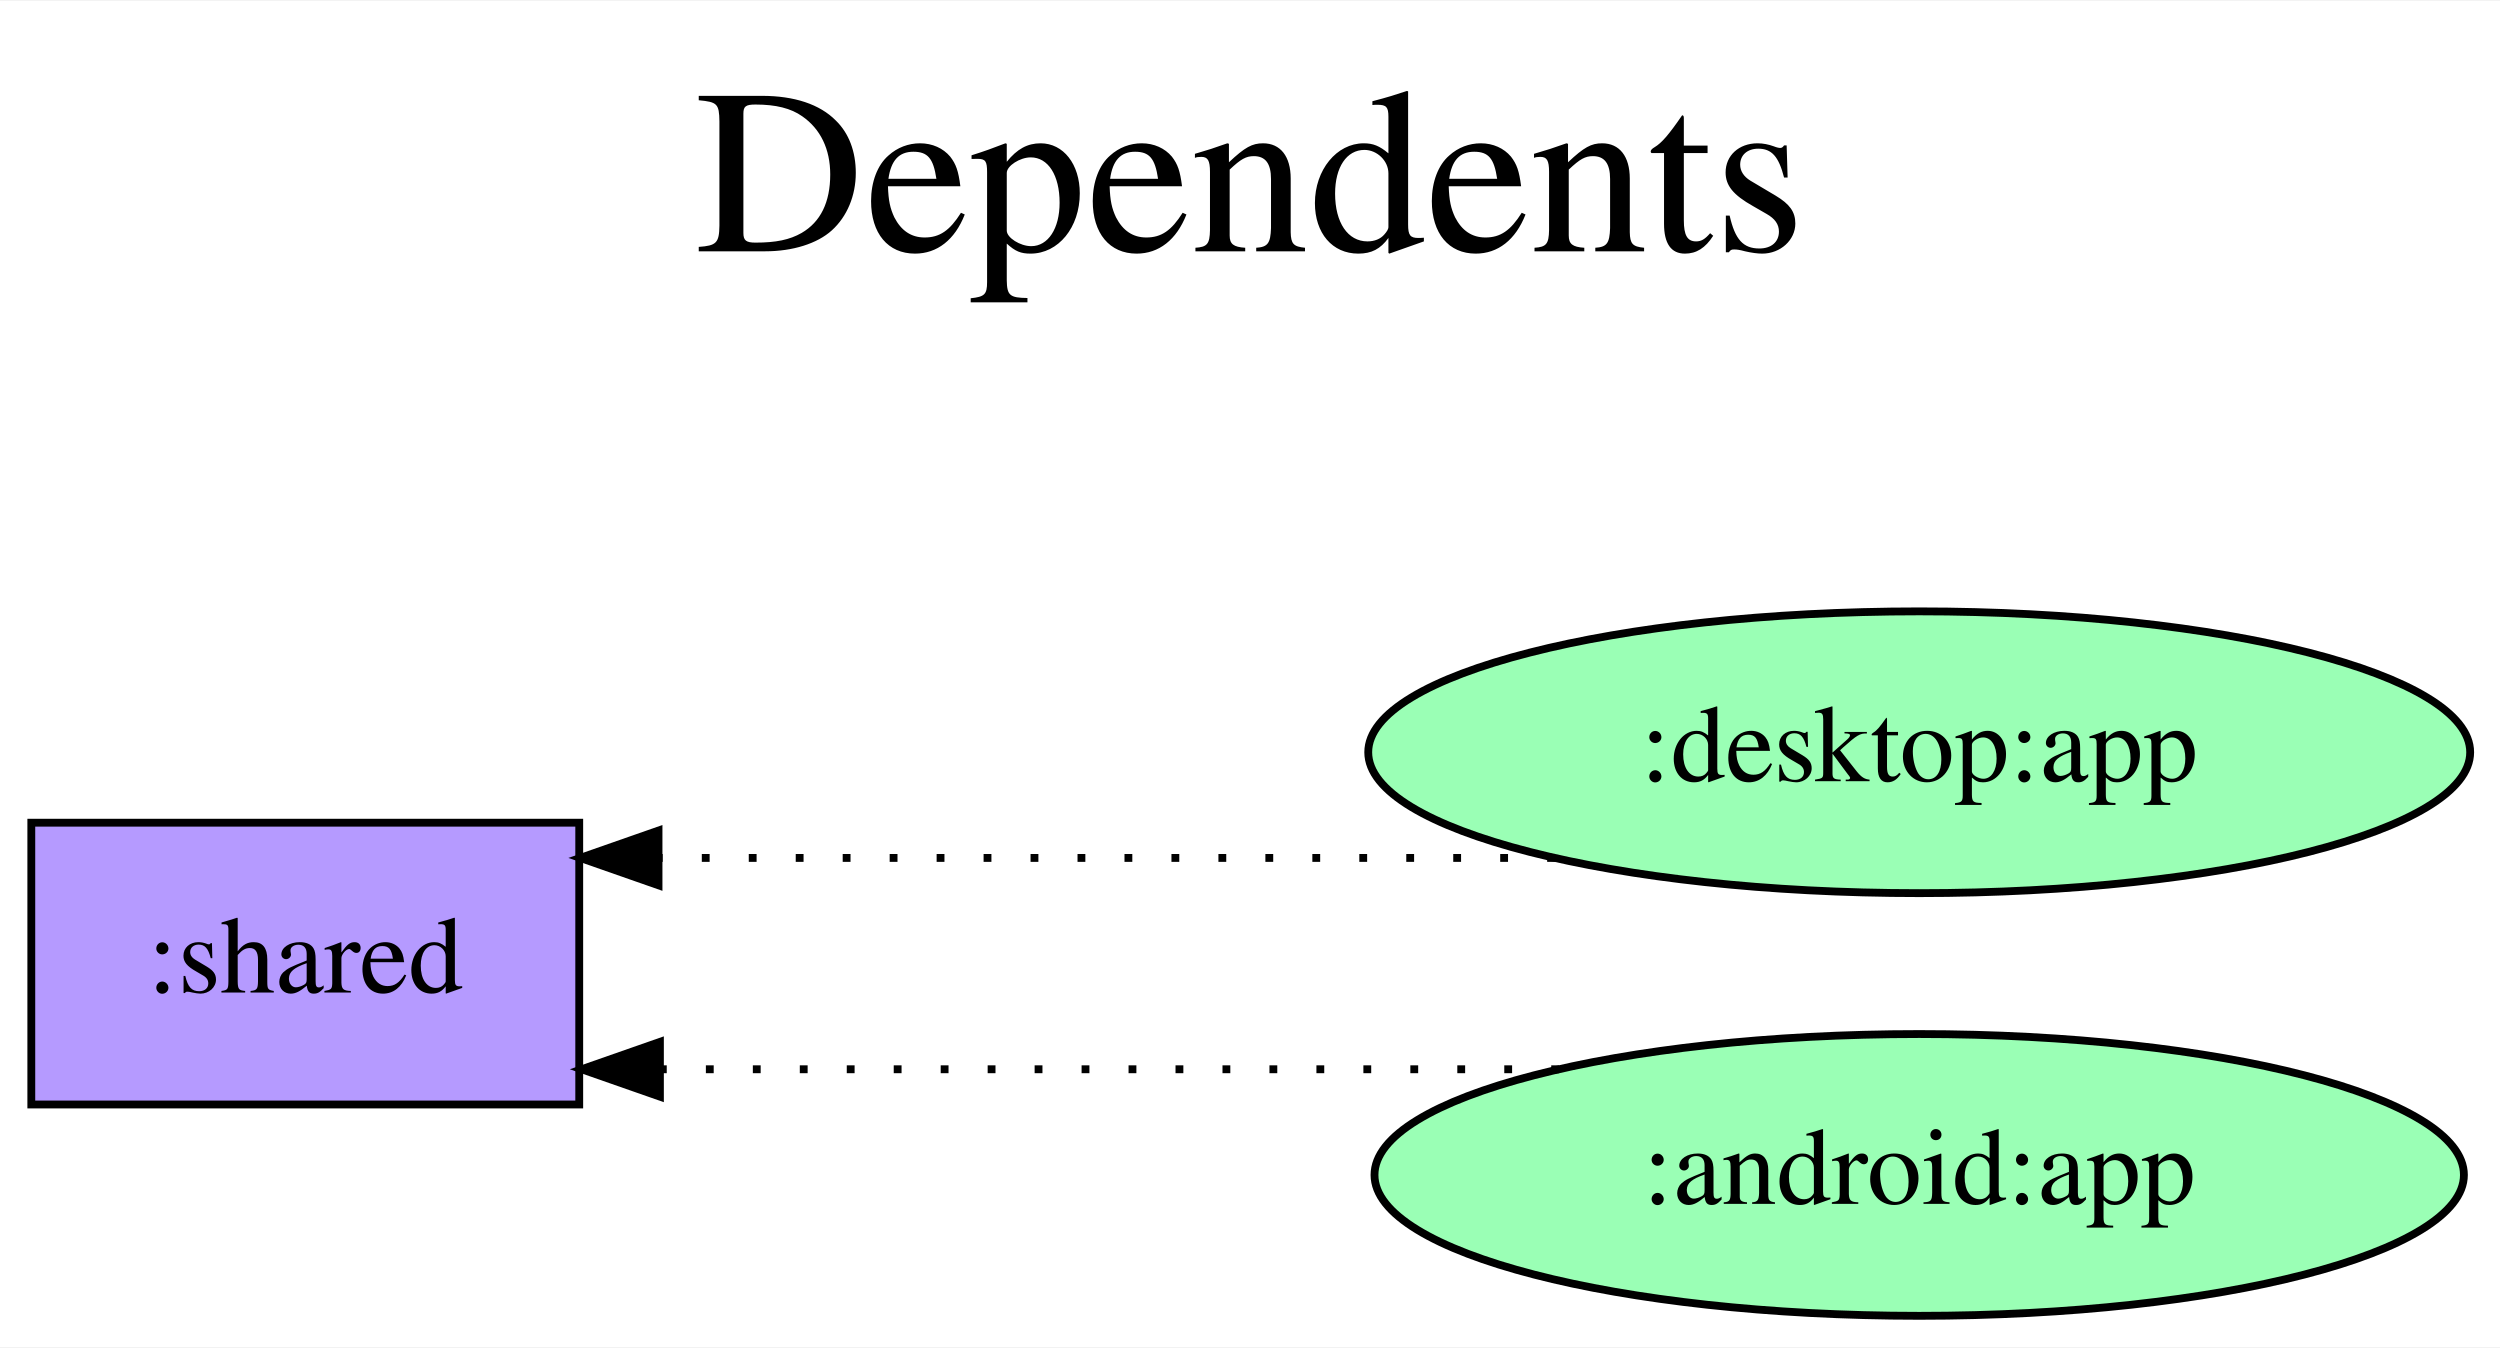
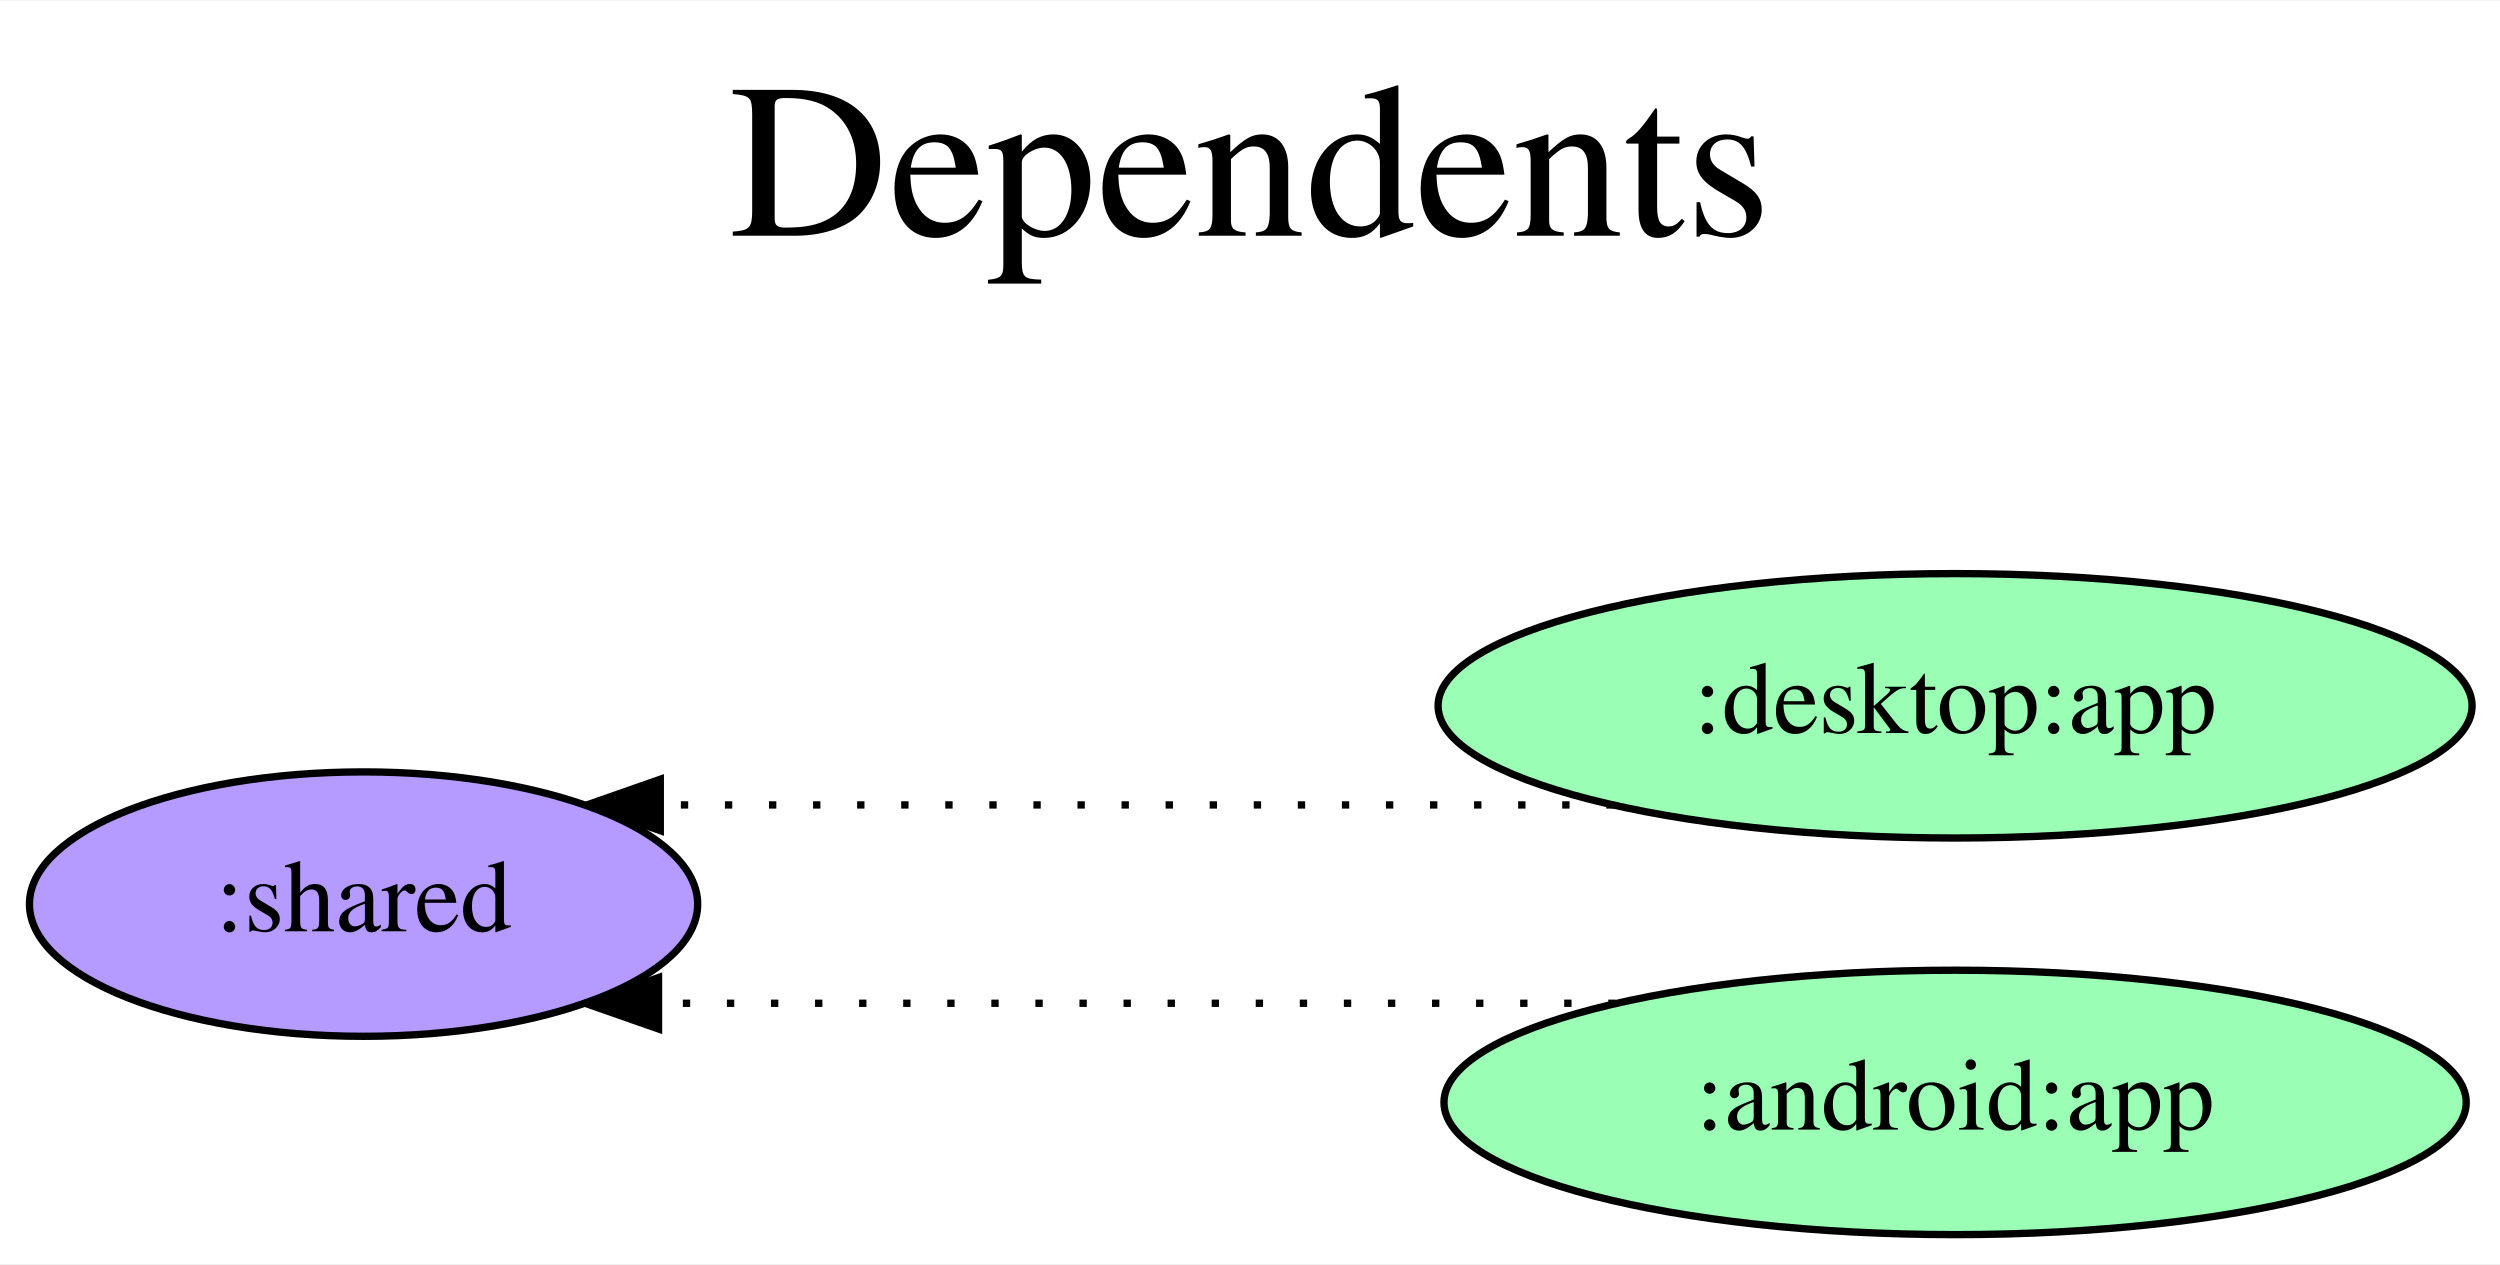
- <svg xmlns="http://www.w3.org/2000/svg" width="319pt" height="172pt" viewBox="0.00 0.00 319.39 172.00">
+ <svg xmlns="http://www.w3.org/2000/svg" width="340pt" height="172pt" viewBox="0.00 0.00 340.38 172.00">
  <g id="graph0" class="graph" transform="scale(1 1) rotate(0) translate(4 168)">
-     <polygon fill="white" stroke="transparent" points="-4,4 -4,-168 315.39,-168 315.39,4 -4,4" />
-     <text text-anchor="middle" x="155.69" y="-136" font-family="Times,serif" font-size="30.00">Dependents</text>
-     <text text-anchor="middle" x="155.69" y="-103" font-family="Times,serif" font-size="30.00"> </text>
+     <polygon fill="white" stroke="transparent" points="-4,4 -4,-168 336.38,-168 336.38,4 -4,4" />
+     <text text-anchor="middle" x="166.19" y="-136" font-family="Times,serif" font-size="30.00">Dependents</text>
+     <text text-anchor="middle" x="166.19" y="-103" font-family="Times,serif" font-size="30.00"> </text>
    <g id="node1" class="node">
-       <polygon fill="#b59aff" stroke="black" points="70,-63 0,-63 0,-27 70,-27 70,-63" />
-       <text text-anchor="middle" x="35" y="-41.3" font-family="Times,serif" font-size="14.00">:shared</text>
+       <ellipse fill="#b59aff" stroke="black" cx="45.5" cy="-45" rx="45.49" ry="18" />
+       <text text-anchor="middle" x="45.5" y="-41.3" font-family="Times,serif" font-size="14.00">:shared</text>
    </g>
    <g id="node2" class="node">
-       <ellipse fill="#9affb5" stroke="black" cx="241.19" cy="-72" rx="70.39" ry="18" />
-       <text text-anchor="middle" x="241.19" y="-68.3" font-family="Times,serif" font-size="14.00">:desktop:app</text>
+       <ellipse fill="#9affb5" stroke="black" cx="262.19" cy="-72" rx="70.39" ry="18" />
+       <text text-anchor="middle" x="262.19" y="-68.3" font-family="Times,serif" font-size="14.00">:desktop:app</text>
    </g>
    <g id="edge1" class="edge">
-       <path fill="none" stroke="black" stroke-dasharray="1,5" d="M194.66,-58.5C194.66,-58.5 80.13,-58.5 80.13,-58.5" />
-       <polygon fill="black" stroke="black" points="80.13,-55 70.13,-58.5 80.13,-62 80.13,-55" />
+       <path fill="none" stroke="black" stroke-dasharray="1,5" d="M215.7,-58.5C215.7,-58.5 85.9,-58.5 85.9,-58.5" />
+       <polygon fill="black" stroke="black" points="85.9,-55 75.9,-58.5 85.9,-62 85.9,-55" />
    </g>
    <g id="node3" class="node">
-       <ellipse fill="#9affb5" stroke="black" cx="241.19" cy="-18" rx="69.59" ry="18" />
-       <text text-anchor="middle" x="241.19" y="-14.3" font-family="Times,serif" font-size="14.00">:android:app</text>
+       <ellipse fill="#9affb5" stroke="black" cx="262.19" cy="-18" rx="69.59" ry="18" />
+       <text text-anchor="middle" x="262.19" y="-14.3" font-family="Times,serif" font-size="14.00">:android:app</text>
    </g>
    <g id="edge2" class="edge">
-       <path fill="none" stroke="black" stroke-dasharray="1,5" d="M195.18,-31.5C195.18,-31.5 80.31,-31.5 80.31,-31.5" />
-       <polygon fill="black" stroke="black" points="80.31,-28 70.31,-31.5 80.31,-35 80.31,-28" />
+       <path fill="none" stroke="black" stroke-dasharray="1,5" d="M215.97,-31.5C215.97,-31.5 85.66,-31.5 85.66,-31.5" />
+       <polygon fill="black" stroke="black" points="85.66,-28 75.66,-31.5 85.66,-35 85.66,-28" />
    </g>
  </g>
</svg>
